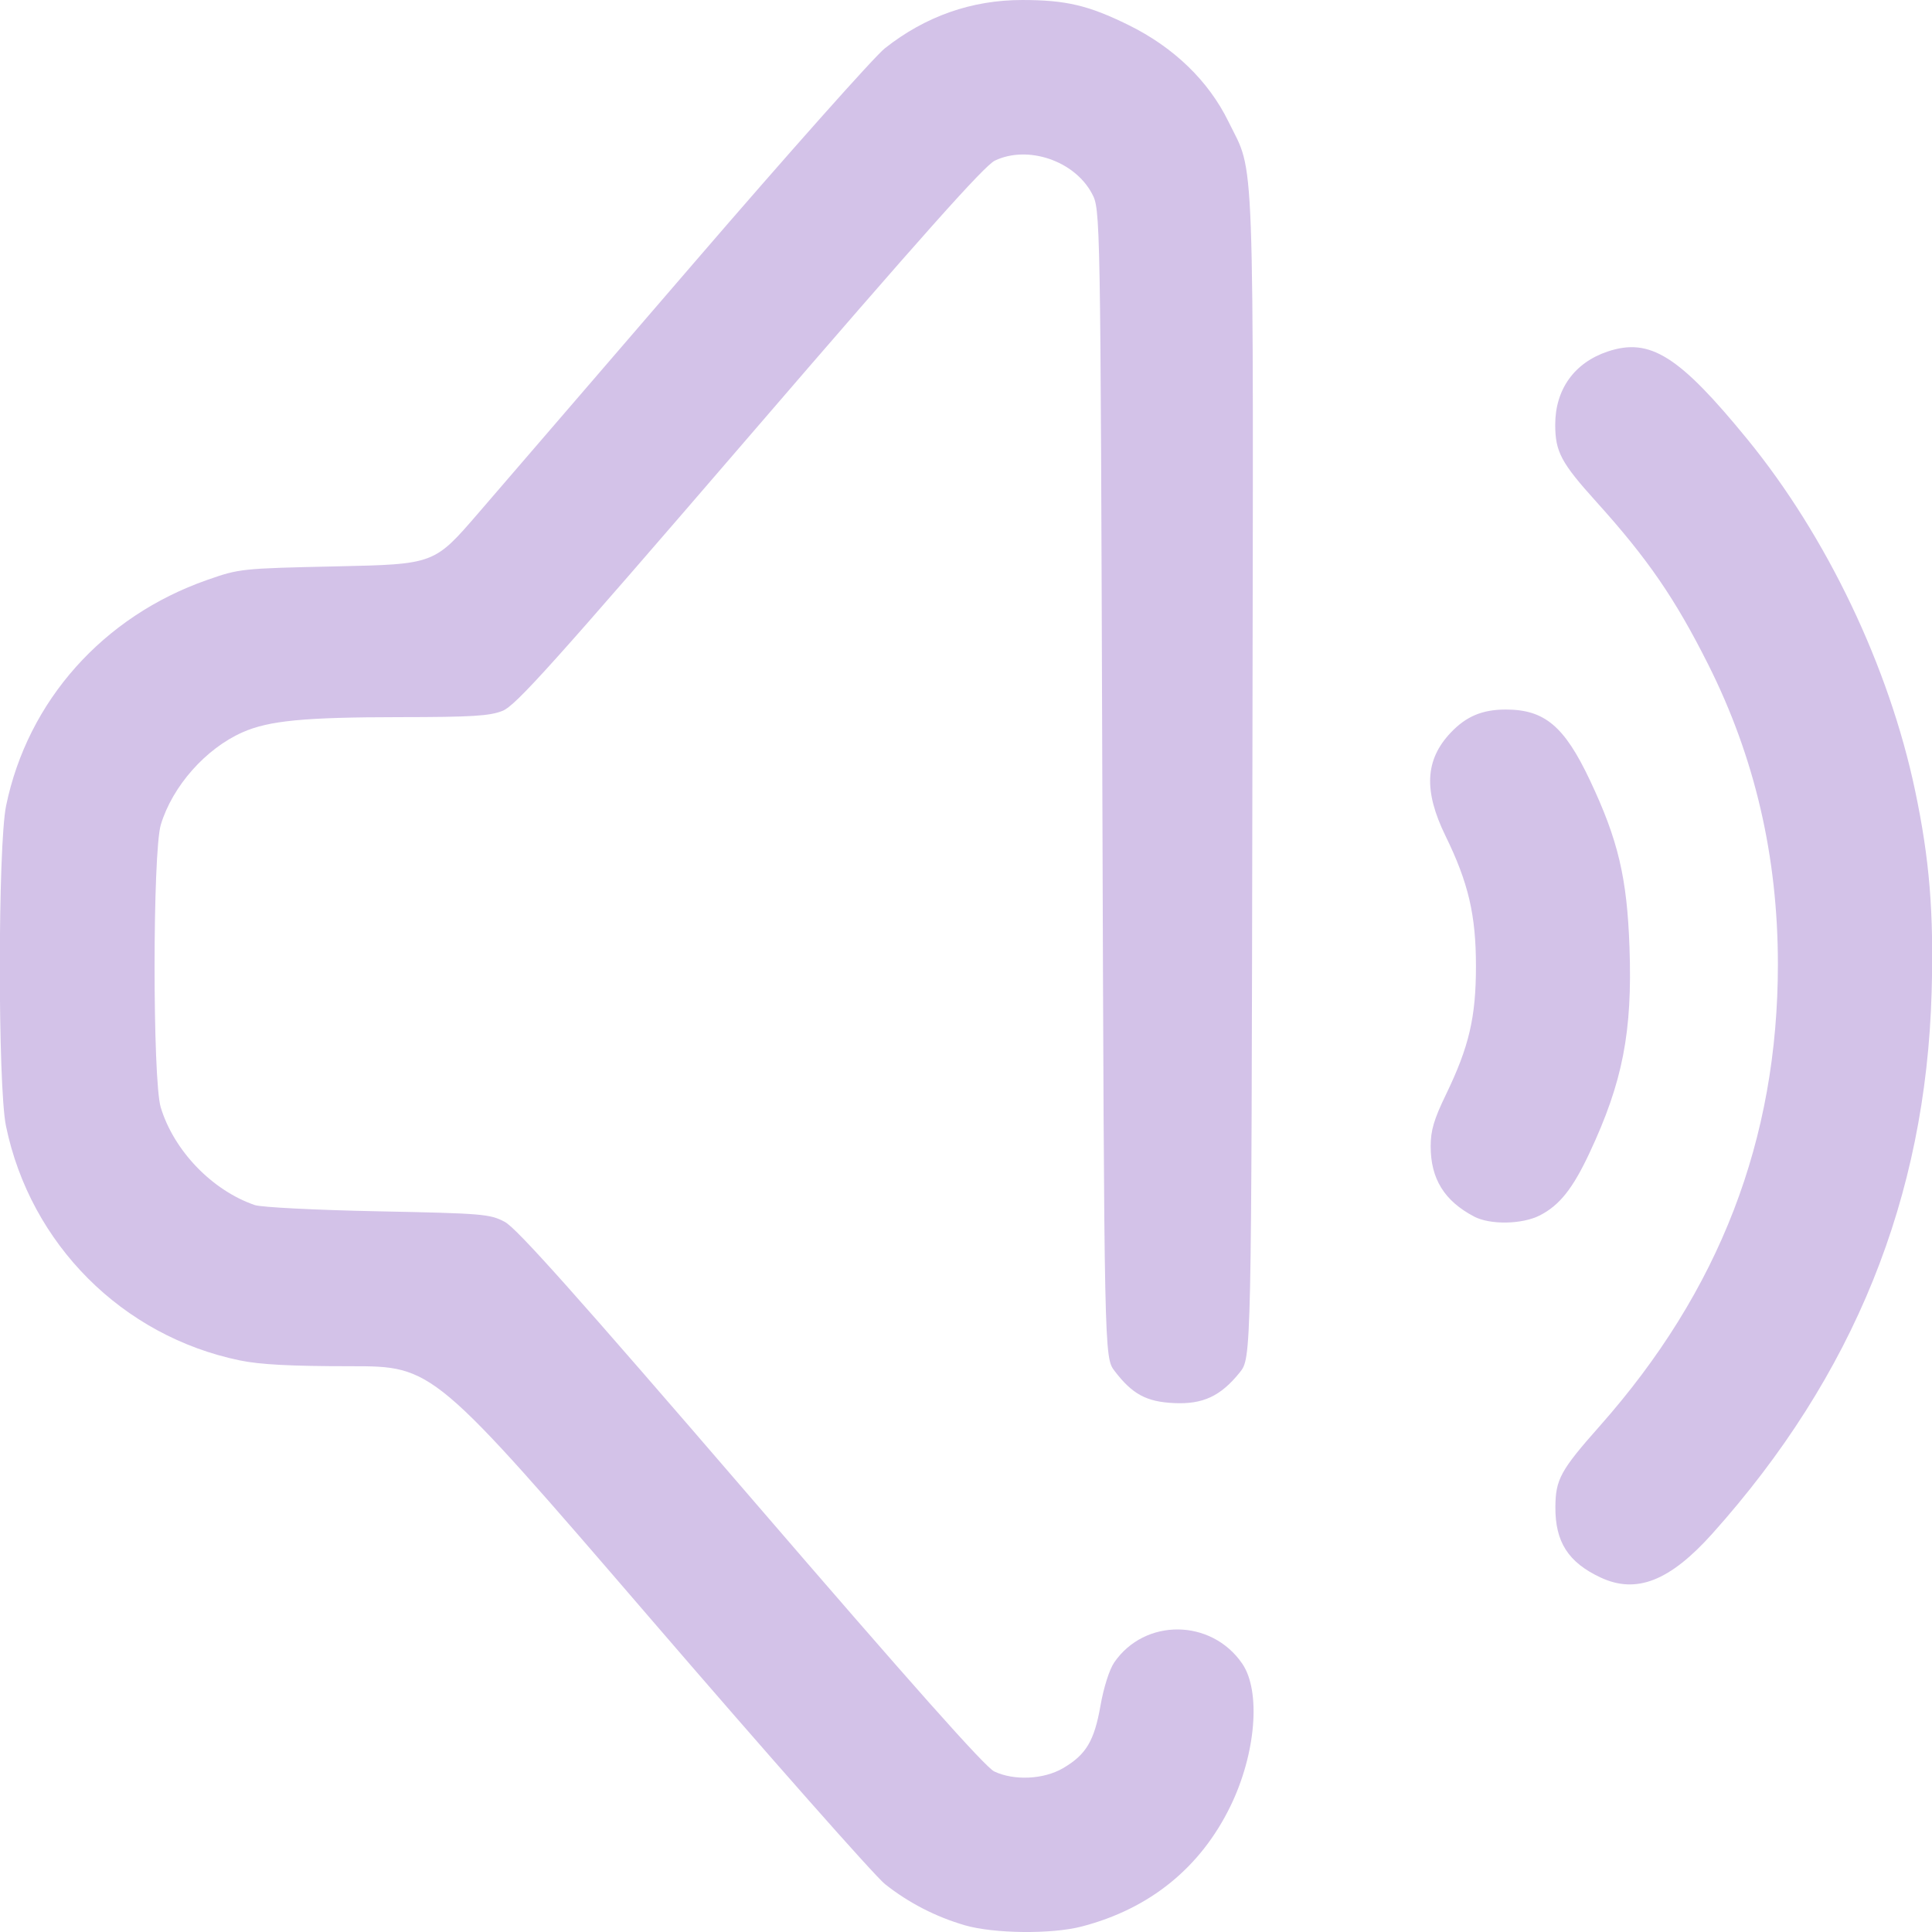
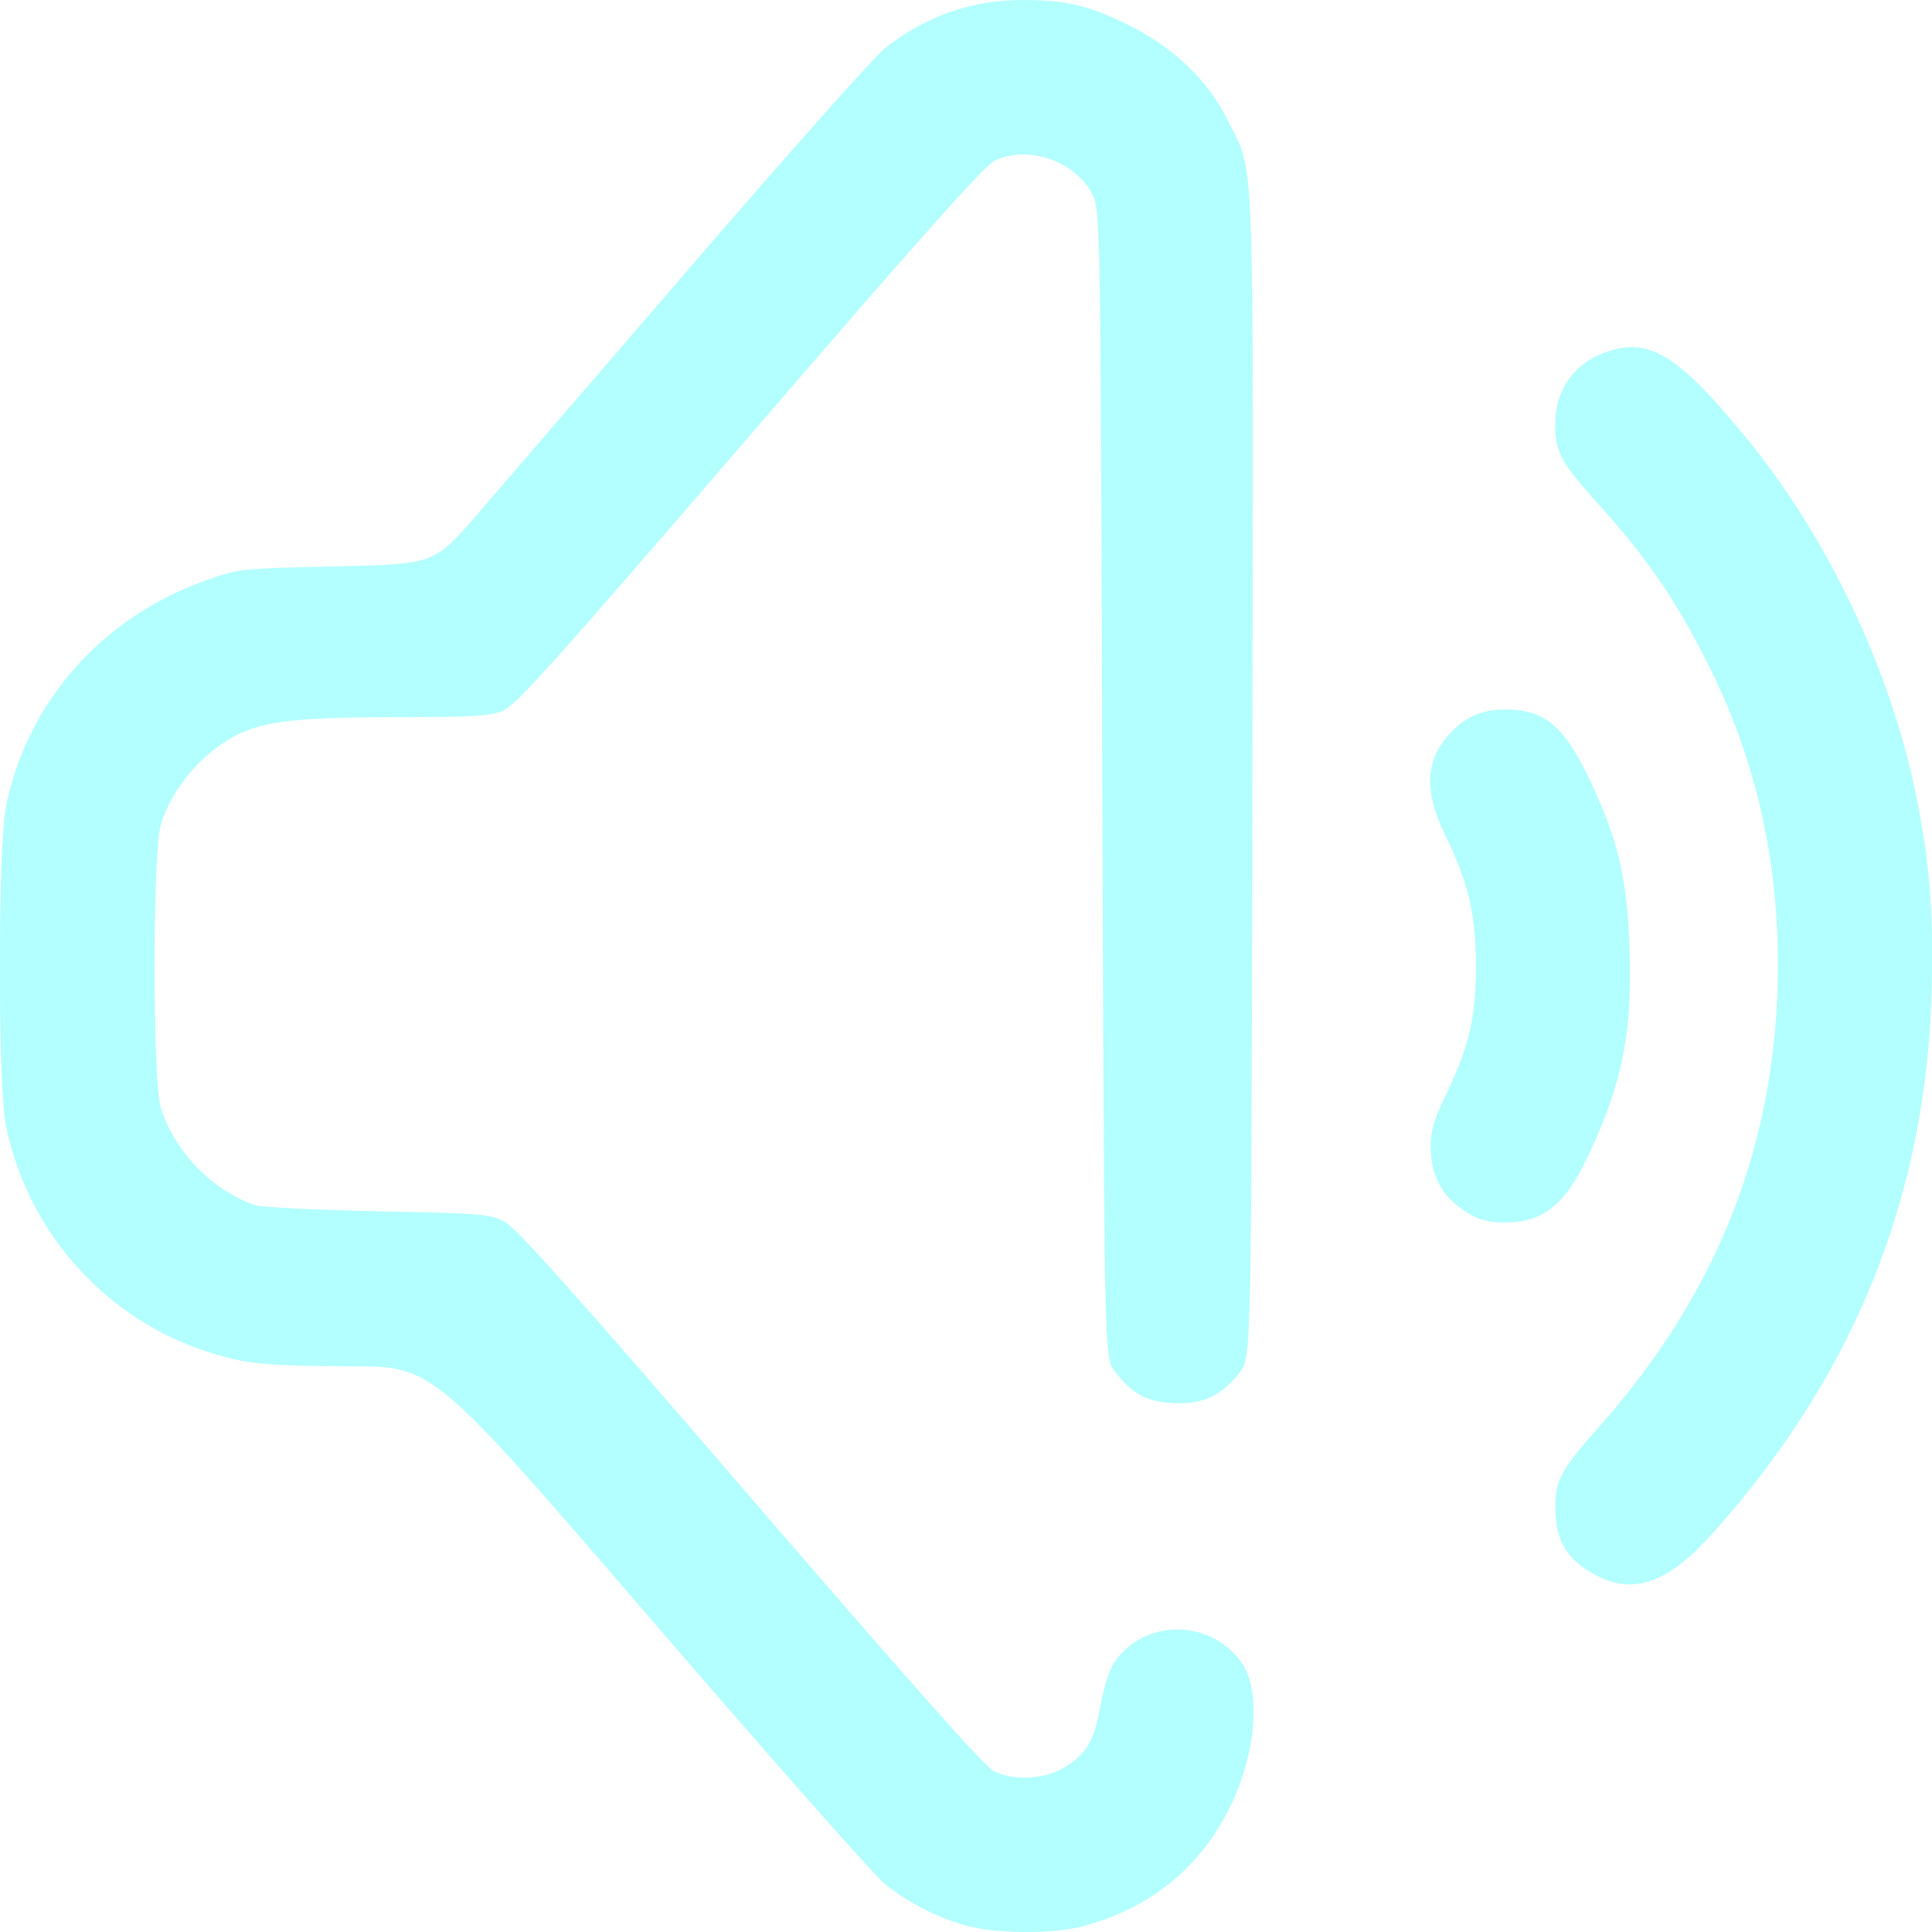
<svg xmlns="http://www.w3.org/2000/svg" xmlns:xlink="http://www.w3.org/1999/xlink" width="512" height="512" viewBox="0 0 135.467 135.467" version="1.1" id="svg1" xml:space="preserve">
  <defs id="defs1">
    <linearGradient id="linearGradient2">
-       <stop style="stop-color:#d3c2e8;stop-opacity:1;" offset="0" id="stop2" />
-       <stop style="stop-color:#d3c2e8;stop-opacity:1" offset="1" id="stop3" />
+       <stop style="stop-color:#b3ffff;stop-opacity:1;" offset="0" id="stop2" />
+       <stop style="stop-color:#b3ffff;stop-opacity:1" offset="1" id="stop3" />
    </linearGradient>
    <linearGradient xlink:href="#linearGradient2" id="linearGradient3" x1="34.836" y1="202.761" x2="128.478" y2="201.471" gradientUnits="userSpaceOnUse" gradientTransform="translate(-4.413462,-84.89423)" />
  </defs>
  <g id="layer1" transform="matrix(0.9376617,0,0,0.9376617,-28.53473,-44.16897)">
    <path style="fill:url(#linearGradient3);fill-opacity:1" d="m 102.562,191.069 c -2.166,-0.632 -4.182,-1.671 -5.943,-3.064 -0.767,-0.607 -8.685,-9.57 -17.596,-19.919 -16.202,-18.816 -16.202,-18.816 -22.378,-18.816 -4.46,0 -6.76,-0.121 -8.278,-0.434 -8.794,-1.816 -15.665,-8.703 -17.488,-17.526 -0.619,-2.996 -0.611,-20.951 0.01,-23.959 1.618,-7.832 7.249,-14.154 15.032,-16.877 2.425,-0.848 2.542,-0.861 9.719,-1.017 7.264,-0.159 7.264,-0.159 10.55,-3.969 1.807,-2.095 9.07,-10.524 16.14,-18.731 7.07,-8.207 13.492,-15.425 14.271,-16.04 3.03,-2.395 6.488,-3.611 10.267,-3.611 3.271,0 4.962,0.398 7.95,1.869 3.393,1.67 5.988,4.179 7.479,7.229 1.988,4.066 1.868,0.77 1.787,48.96 -0.073,43.489 -0.073,43.489 -0.947,44.574 -1.43,1.776 -2.754,2.392 -4.918,2.289 -2.065,-0.098 -3.115,-0.666 -4.439,-2.402 -0.775,-1.017 -0.775,-1.017 -0.917,-43.936 -0.141,-42.92 -0.141,-42.92 -0.782,-44.119 -1.307,-2.447 -4.786,-3.626 -7.251,-2.456 -0.786,0.373 -5.425,5.577 -18.356,20.592 -14.764,17.144 -17.474,20.161 -18.464,20.557 -0.96,0.384 -2.298,0.466 -7.717,0.47 -7.12,0.006 -9.751,0.26 -11.724,1.133 -2.755,1.219 -5.237,4.024 -6.11,6.905 -0.62,2.046 -0.626,19.103 -0.007,21.143 0.982,3.238 3.839,6.207 7.028,7.304 0.486,0.167 4.546,0.373 9.196,0.467 7.871,0.158 8.39,0.201 9.502,0.791 0.894,0.474 5.312,5.425 18.405,20.63 12.053,13.997 17.519,20.145 18.198,20.467 1.485,0.705 3.704,0.599 5.146,-0.246 1.725,-1.011 2.333,-2.03 2.801,-4.69 0.236,-1.343 0.665,-2.691 1.022,-3.212 2.282,-3.33 7.264,-3.286 9.574,0.085 1.409,2.057 1.026,6.729 -0.872,10.64 -2.24,4.615 -6.045,7.698 -11.13,9.018 -2.261,0.587 -6.578,0.539 -8.76,-0.097 z m 47.56,-26 c -2.417,-1.128 -3.399,-2.661 -3.38,-5.275 0.015,-2.064 0.387,-2.744 3.316,-6.049 8.955,-10.105 13.323,-21.427 13.323,-34.533 0,-8.054 -1.723,-15.47 -5.204,-22.402 -2.485,-4.947 -4.527,-7.918 -8.363,-12.169 -2.648,-2.934 -3.084,-3.751 -3.084,-5.783 0,-2.636 1.433,-4.634 3.923,-5.467 3.158,-1.058 5.336,0.31 10.438,6.553 5.953,7.285 10.6,17.018 12.552,26.287 1.075,5.104 1.402,9.094 1.235,15.053 -0.432,15.378 -5.814,28.68 -16.382,40.487 -3.19,3.563 -5.694,4.55 -8.373,3.299 z m -9.46,-26.992 c -2.226,-1.171 -3.246,-2.822 -3.246,-5.253 0,-1.182 0.245,-2.013 1.14,-3.863 1.732,-3.582 2.246,-5.781 2.246,-9.607 0,-3.825 -0.563,-6.235 -2.278,-9.744 -1.646,-3.369 -1.529,-5.689 0.39,-7.716 1.156,-1.222 2.366,-1.73 4.118,-1.73 2.902,0 4.381,1.243 6.292,5.287 2.11,4.466 2.777,7.281 2.96,12.493 0.223,6.335 -0.505,10.076 -2.992,15.381 -1.253,2.673 -2.244,3.917 -3.717,4.669 -1.321,0.674 -3.716,0.715 -4.915,0.084 z" id="path1" />
  </g>
</svg>
